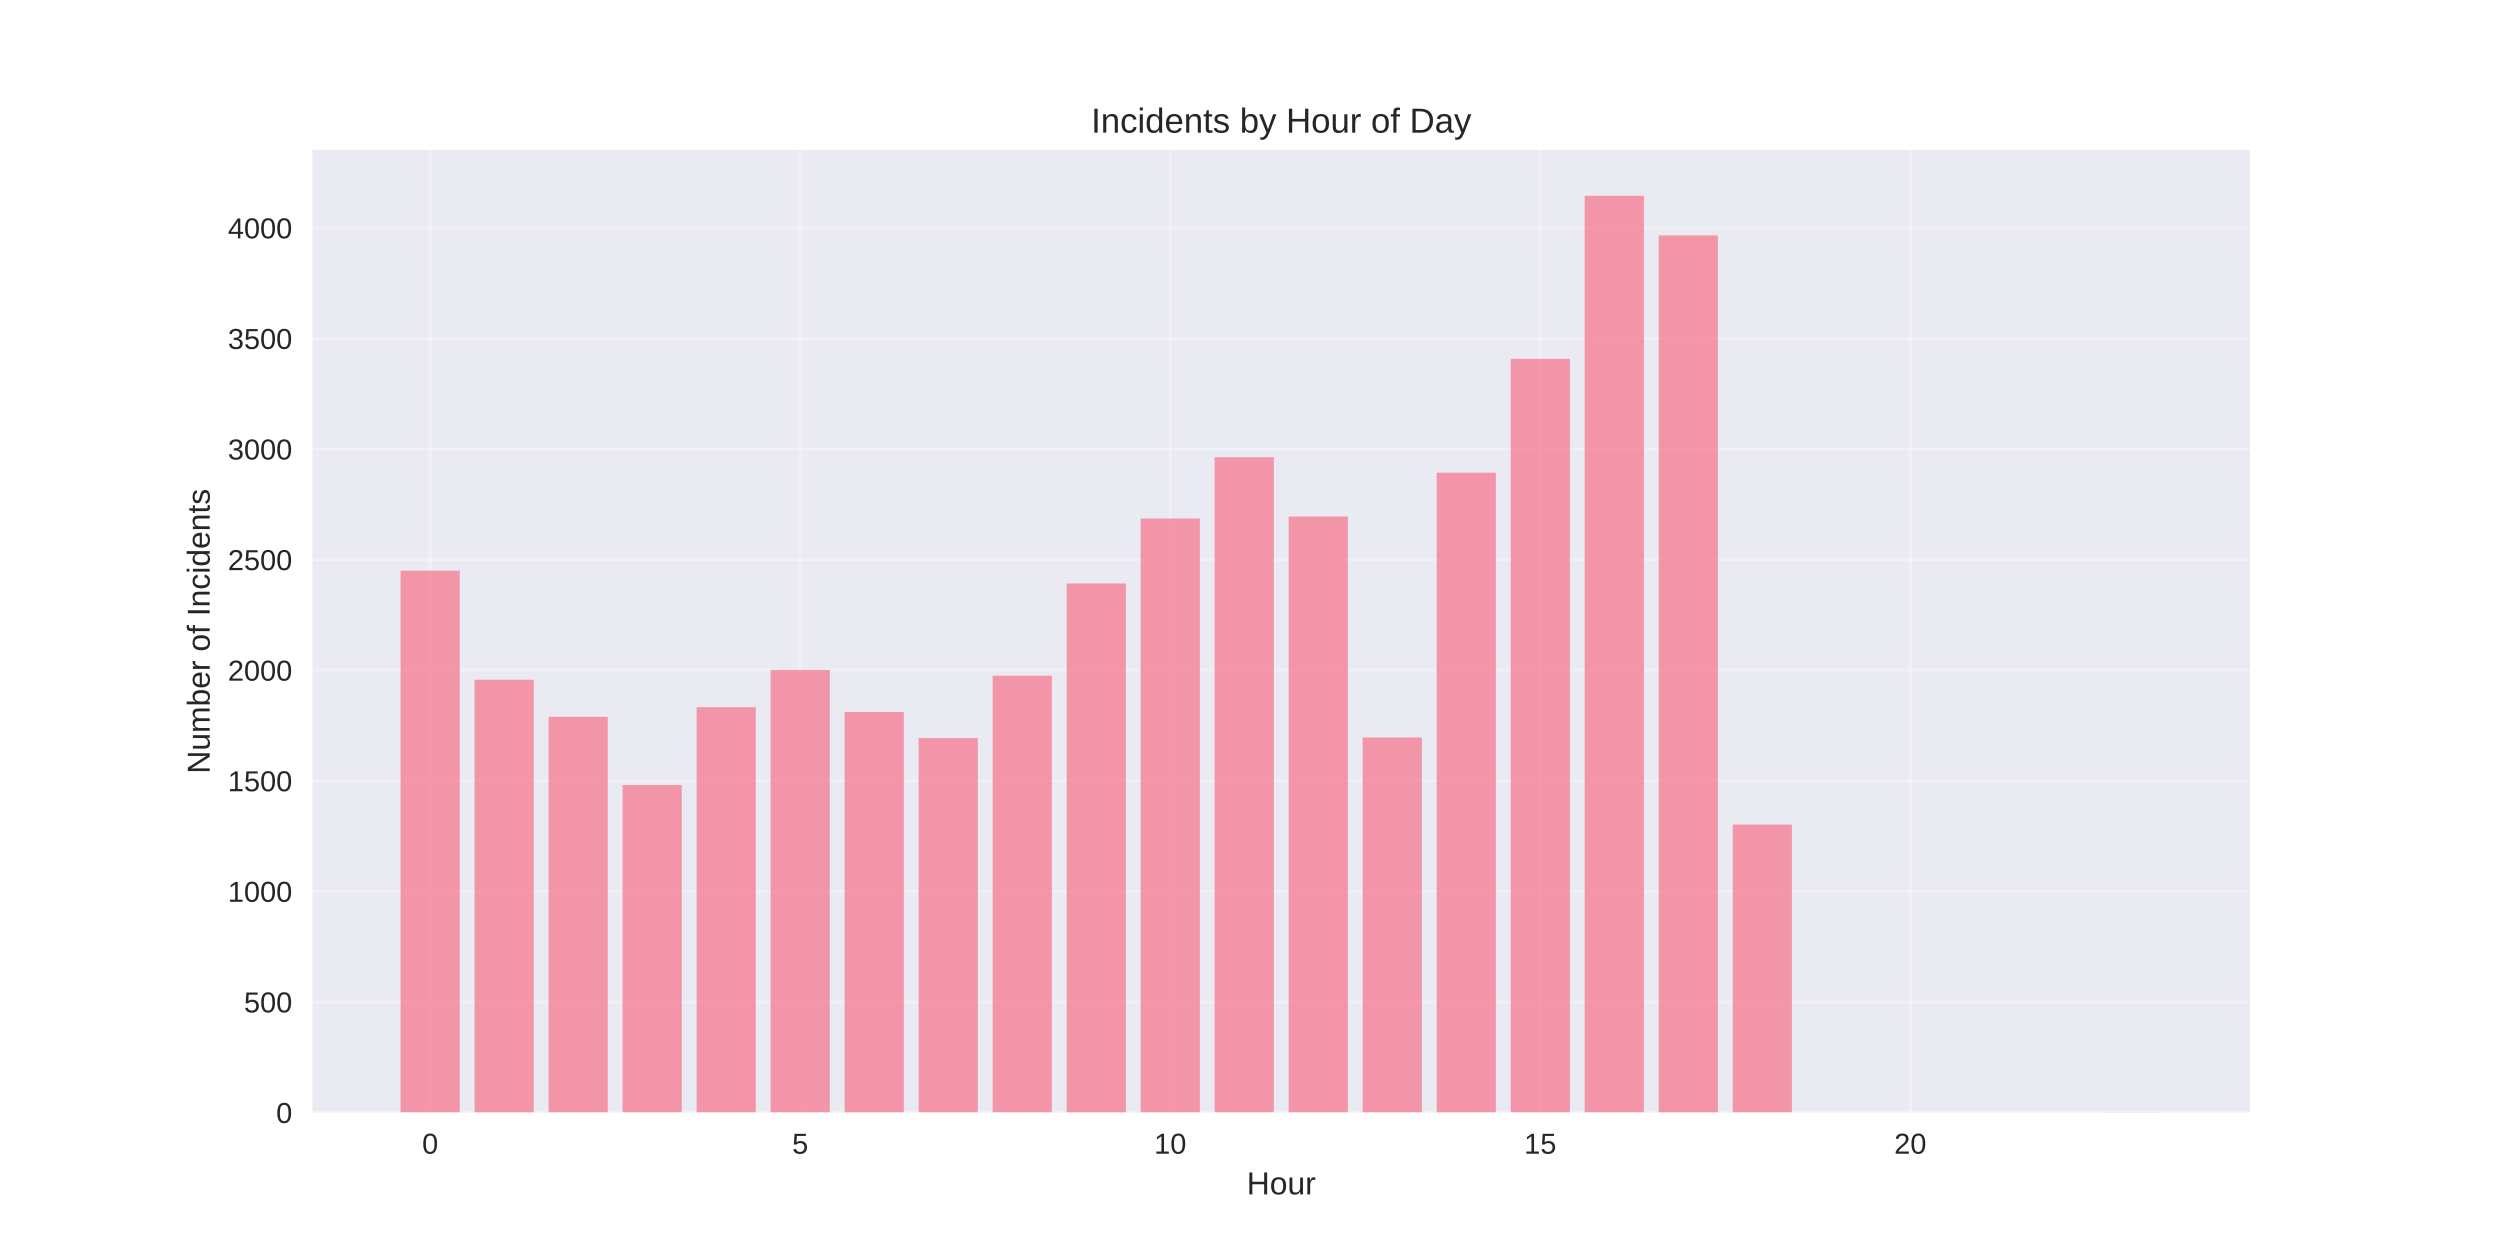
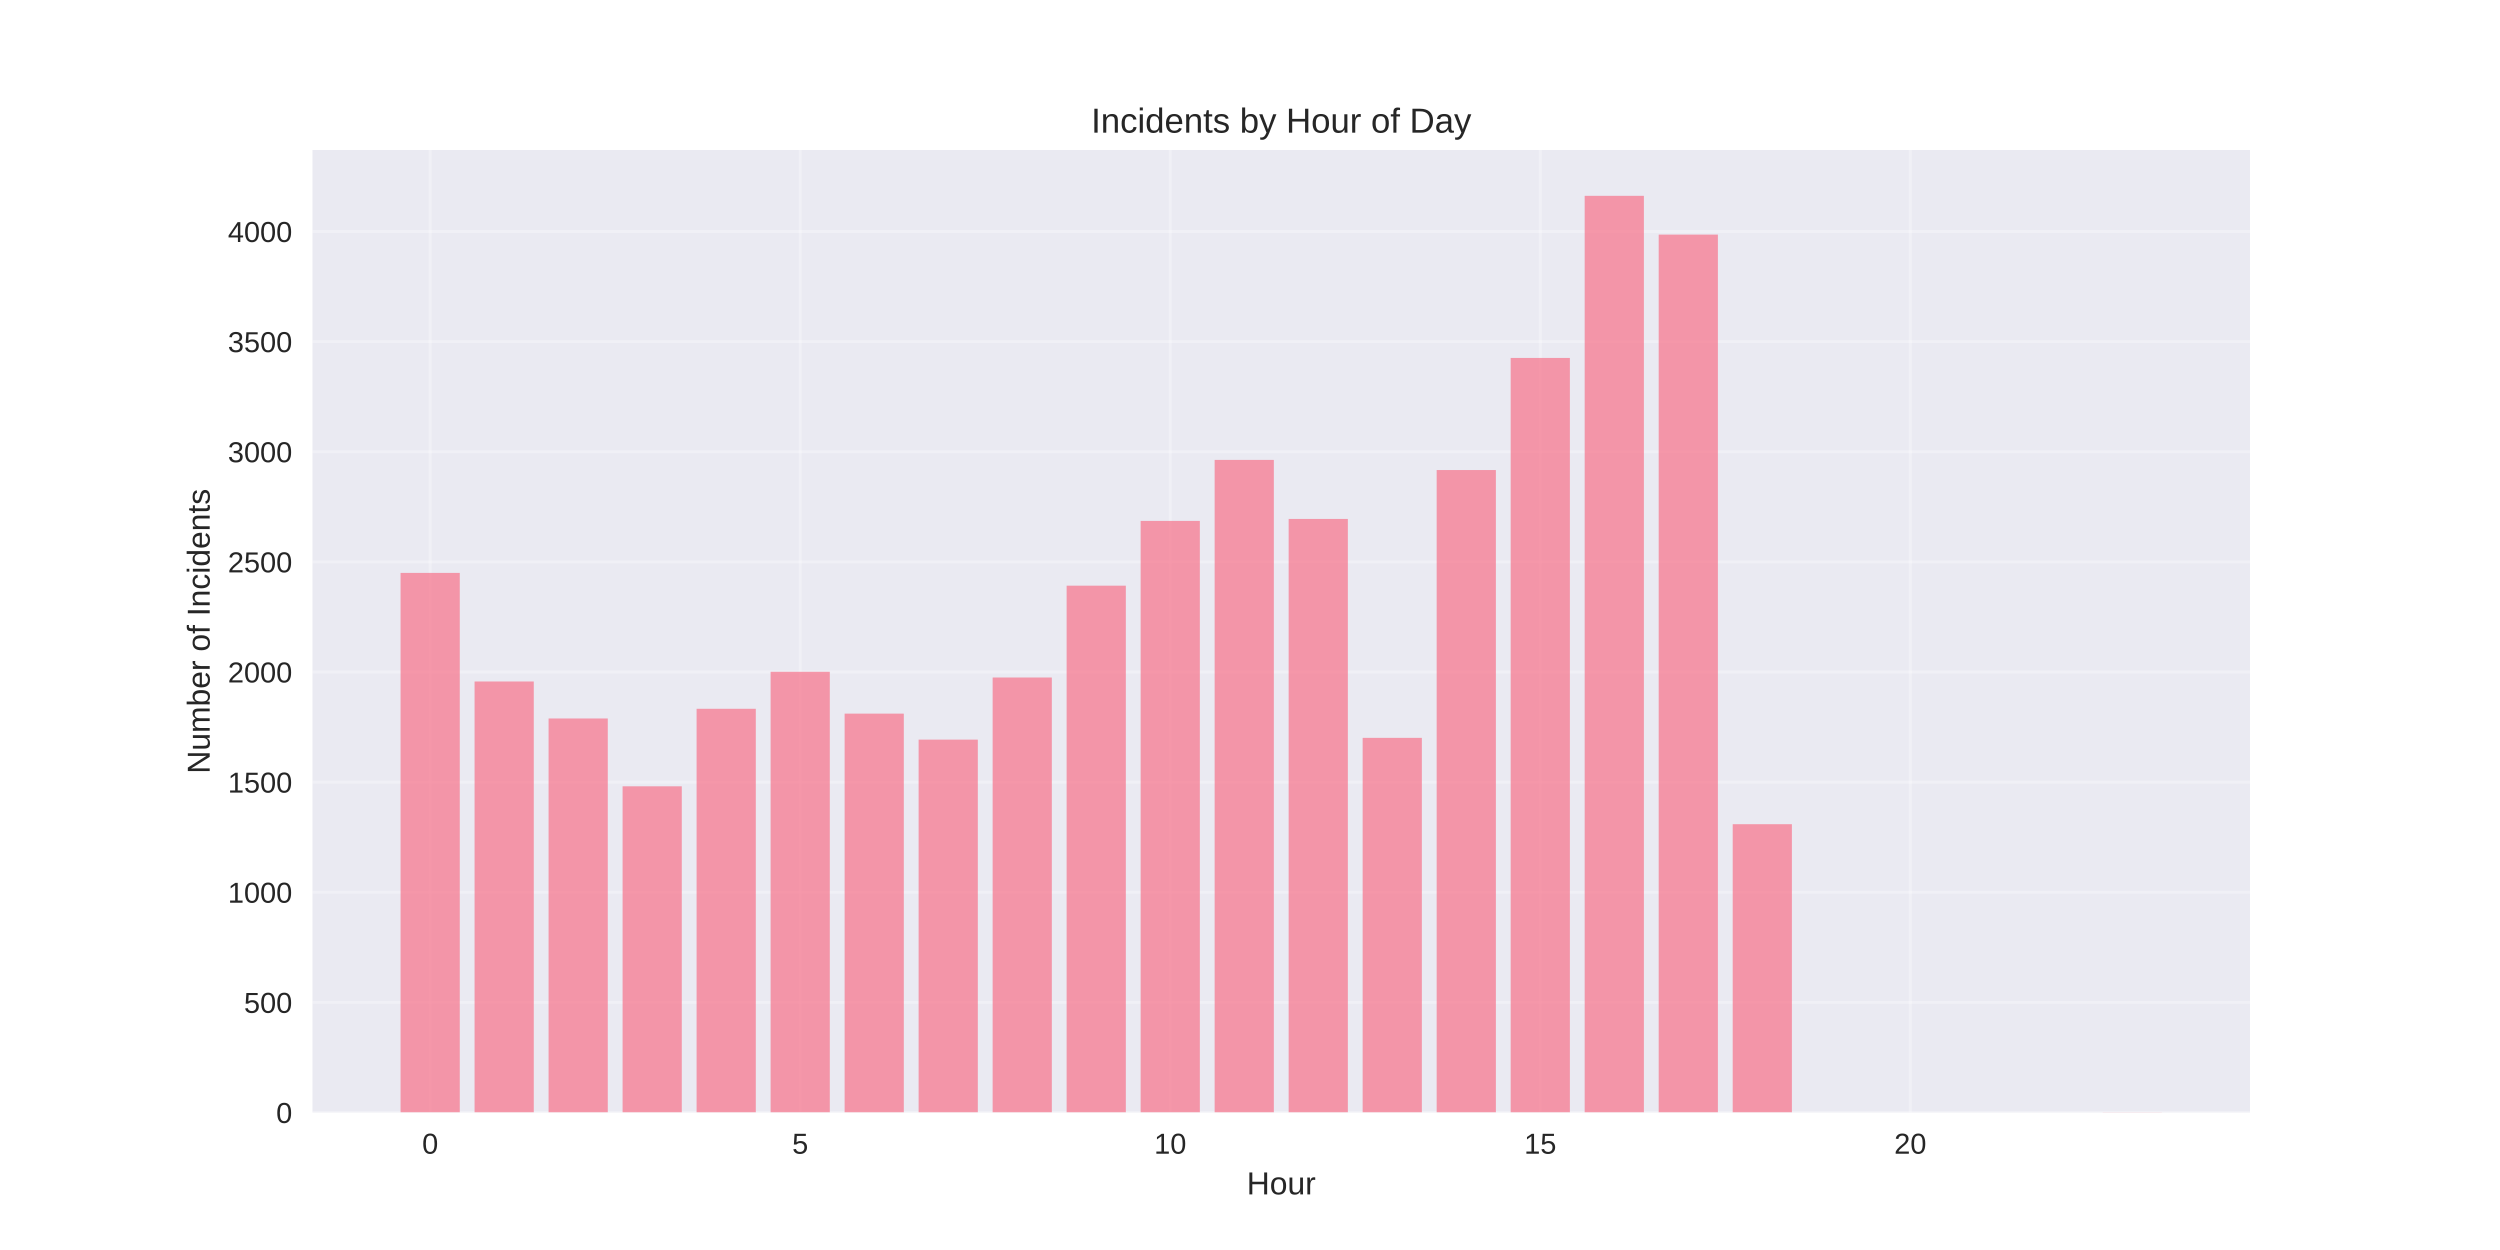
<svg xmlns="http://www.w3.org/2000/svg" width="864pt" height="432pt" viewBox="0 0 864 432" version="1.1">
  <defs>
    <style type="text/css">*{stroke-linejoin: round; stroke-linecap: butt}</style>
  </defs>
  <g id="figure_1">
    <g id="patch_1">
      <path d="M 0 432  L 864 432  L 864 0  L 0 0  z " style="fill: #ffffff" />
    </g>
    <g id="axes_1">
      <g id="patch_2">
        <path d="M 108 384.48  L 777.6 384.48  L 777.6 51.84  L 108 51.84  z " style="fill: #eaeaf2" />
      </g>
      <g id="matplotlib.axis_1">
        <g id="xtick_1">
          <g id="line2d_1">
-             <path d="M 148.667 384.48  L 148.667 51.84  " clip-path="url(#pc877b3a566)" style="fill: none; stroke: #ffffff; stroke-opacity: 0.3; stroke-linecap: round" />
+             <path d="M 148.667 384.48  L 148.667 51.84  " clip-path="url(#p36c22927cf)" style="fill: none; stroke: #ffffff; stroke-opacity: 0.3; stroke-linecap: round" />
          </g>
          <g id="line2d_2" />
          <g id="text_1">
            <text style="fill: #262626; font: 10px 'Arial', 'Liberation Sans', 'DejaVu Sans', 'Bitstream Vera Sans', sans-serif; text-anchor: middle" x="148.667" y="398.727" transform="rotate(-0 148.6671 398.7269)">0</text>
          </g>
        </g>
        <g id="xtick_2">
          <g id="line2d_3">
-             <path d="M 276.551 384.48  L 276.551 51.84  " clip-path="url(#pc877b3a566)" style="fill: none; stroke: #ffffff; stroke-opacity: 0.3; stroke-linecap: round" />
+             <path d="M 276.551 384.48  L 276.551 51.84  " clip-path="url(#p36c22927cf)" style="fill: none; stroke: #ffffff; stroke-opacity: 0.3; stroke-linecap: round" />
          </g>
          <g id="line2d_4" />
          <g id="text_2">
            <text style="fill: #262626; font: 10px 'Arial', 'Liberation Sans', 'DejaVu Sans', 'Bitstream Vera Sans', sans-serif; text-anchor: middle" x="276.551" y="398.727" transform="rotate(-0 276.551 398.7269)">5</text>
          </g>
        </g>
        <g id="xtick_3">
          <g id="line2d_5">
-             <path d="M 404.435 384.48  L 404.435 51.84  " clip-path="url(#pc877b3a566)" style="fill: none; stroke: #ffffff; stroke-opacity: 0.3; stroke-linecap: round" />
+             <path d="M 404.435 384.48  L 404.435 51.84  " clip-path="url(#p36c22927cf)" style="fill: none; stroke: #ffffff; stroke-opacity: 0.3; stroke-linecap: round" />
          </g>
          <g id="line2d_6" />
          <g id="text_3">
            <text style="fill: #262626; font: 10px 'Arial', 'Liberation Sans', 'DejaVu Sans', 'Bitstream Vera Sans', sans-serif; text-anchor: middle" x="404.435" y="398.727" transform="rotate(-0 404.4348 398.7269)">10</text>
          </g>
        </g>
        <g id="xtick_4">
          <g id="line2d_7">
-             <path d="M 532.319 384.48  L 532.319 51.84  " clip-path="url(#pc877b3a566)" style="fill: none; stroke: #ffffff; stroke-opacity: 0.3; stroke-linecap: round" />
+             <path d="M 532.319 384.48  L 532.319 51.84  " clip-path="url(#p36c22927cf)" style="fill: none; stroke: #ffffff; stroke-opacity: 0.3; stroke-linecap: round" />
          </g>
          <g id="line2d_8" />
          <g id="text_4">
            <text style="fill: #262626; font: 10px 'Arial', 'Liberation Sans', 'DejaVu Sans', 'Bitstream Vera Sans', sans-serif; text-anchor: middle" x="532.319" y="398.727" transform="rotate(-0 532.3187 398.7269)">15</text>
          </g>
        </g>
        <g id="xtick_5">
          <g id="line2d_9">
-             <path d="M 660.203 384.48  L 660.203 51.84  " clip-path="url(#pc877b3a566)" style="fill: none; stroke: #ffffff; stroke-opacity: 0.3; stroke-linecap: round" />
+             <path d="M 660.203 384.48  L 660.203 51.84  " clip-path="url(#p36c22927cf)" style="fill: none; stroke: #ffffff; stroke-opacity: 0.3; stroke-linecap: round" />
          </g>
          <g id="line2d_10" />
          <g id="text_5">
            <text style="fill: #262626; font: 10px 'Arial', 'Liberation Sans', 'DejaVu Sans', 'Bitstream Vera Sans', sans-serif; text-anchor: middle" x="660.203" y="398.727" transform="rotate(-0 660.2026 398.7269)">20</text>
          </g>
        </g>
        <g id="text_6">
          <text style="fill: #262626; font: 11px 'Arial', 'Liberation Sans', 'DejaVu Sans', 'Bitstream Vera Sans', sans-serif; text-anchor: middle" x="442.8" y="412.773" transform="rotate(-0 442.8 412.7734)">Hour</text>
        </g>
      </g>
      <g id="matplotlib.axis_2">
        <g id="ytick_1">
          <g id="line2d_11">
-             <path d="M 108 384.48  L 777.6 384.48  " clip-path="url(#pc877b3a566)" style="fill: none; stroke: #ffffff; stroke-opacity: 0.3; stroke-linecap: round" />
+             <path d="M 108 384.48  L 777.6 384.48  " clip-path="url(#p36c22927cf)" style="fill: none; stroke: #ffffff; stroke-opacity: 0.3; stroke-linecap: round" />
          </g>
          <g id="line2d_12" />
          <g id="text_7">
            <text style="fill: #262626; font: 10px 'Arial', 'Liberation Sans', 'DejaVu Sans', 'Bitstream Vera Sans', sans-serif; text-anchor: end" x="101" y="388.103" transform="rotate(-0 101 388.1034)">0</text>
          </g>
        </g>
        <g id="ytick_2">
          <g id="line2d_13">
-             <path d="M 108 346.265  L 777.6 346.265  " clip-path="url(#pc877b3a566)" style="fill: none; stroke: #ffffff; stroke-opacity: 0.3; stroke-linecap: round" />
+             <path d="M 108 346.421  L 777.6 346.421  " clip-path="url(#p36c22927cf)" style="fill: none; stroke: #ffffff; stroke-opacity: 0.3; stroke-linecap: round" />
          </g>
          <g id="line2d_14" />
          <g id="text_8">
-             <text style="fill: #262626; font: 10px 'Arial', 'Liberation Sans', 'DejaVu Sans', 'Bitstream Vera Sans', sans-serif; text-anchor: end" x="101" y="349.889" transform="rotate(-0 101 349.8887)">500</text>
+             <text style="fill: #262626; font: 10px 'Arial', 'Liberation Sans', 'DejaVu Sans', 'Bitstream Vera Sans', sans-serif; text-anchor: end" x="101" y="350.045" transform="rotate(-0 101 350.0448)">500</text>
          </g>
        </g>
        <g id="ytick_3">
          <g id="line2d_15">
-             <path d="M 108 308.051  L 777.6 308.051  " clip-path="url(#pc877b3a566)" style="fill: none; stroke: #ffffff; stroke-opacity: 0.3; stroke-linecap: round" />
+             <path d="M 108 308.363  L 777.6 308.363  " clip-path="url(#p36c22927cf)" style="fill: none; stroke: #ffffff; stroke-opacity: 0.3; stroke-linecap: round" />
          </g>
          <g id="line2d_16" />
          <g id="text_9">
-             <text style="fill: #262626; font: 10px 'Arial', 'Liberation Sans', 'DejaVu Sans', 'Bitstream Vera Sans', sans-serif; text-anchor: end" x="101" y="311.674" transform="rotate(-0 101 311.674)">1000</text>
+             <text style="fill: #262626; font: 10px 'Arial', 'Liberation Sans', 'DejaVu Sans', 'Bitstream Vera Sans', sans-serif; text-anchor: end" x="101" y="311.986" transform="rotate(-0 101 311.9862)">1000</text>
          </g>
        </g>
        <g id="ytick_4">
          <g id="line2d_17">
-             <path d="M 108 269.836  L 777.6 269.836  " clip-path="url(#pc877b3a566)" style="fill: none; stroke: #ffffff; stroke-opacity: 0.3; stroke-linecap: round" />
+             <path d="M 108 270.304  L 777.6 270.304  " clip-path="url(#p36c22927cf)" style="fill: none; stroke: #ffffff; stroke-opacity: 0.3; stroke-linecap: round" />
          </g>
          <g id="line2d_18" />
          <g id="text_10">
-             <text style="fill: #262626; font: 10px 'Arial', 'Liberation Sans', 'DejaVu Sans', 'Bitstream Vera Sans', sans-serif; text-anchor: end" x="101" y="273.459" transform="rotate(-0 101 273.4593)">1500</text>
+             <text style="fill: #262626; font: 10px 'Arial', 'Liberation Sans', 'DejaVu Sans', 'Bitstream Vera Sans', sans-serif; text-anchor: end" x="101" y="273.928" transform="rotate(-0 101 273.9276)">1500</text>
          </g>
        </g>
        <g id="ytick_5">
          <g id="line2d_19">
-             <path d="M 108 231.621  L 777.6 231.621  " clip-path="url(#pc877b3a566)" style="fill: none; stroke: #ffffff; stroke-opacity: 0.3; stroke-linecap: round" />
+             <path d="M 108 232.245  L 777.6 232.245  " clip-path="url(#p36c22927cf)" style="fill: none; stroke: #ffffff; stroke-opacity: 0.3; stroke-linecap: round" />
          </g>
          <g id="line2d_20" />
          <g id="text_11">
-             <text style="fill: #262626; font: 10px 'Arial', 'Liberation Sans', 'DejaVu Sans', 'Bitstream Vera Sans', sans-serif; text-anchor: end" x="101" y="235.245" transform="rotate(-0 101 235.2446)">2000</text>
+             <text style="fill: #262626; font: 10px 'Arial', 'Liberation Sans', 'DejaVu Sans', 'Bitstream Vera Sans', sans-serif; text-anchor: end" x="101" y="235.869" transform="rotate(-0 101 235.8689)">2000</text>
          </g>
        </g>
        <g id="ytick_6">
          <g id="line2d_21">
-             <path d="M 108 193.406  L 777.6 193.406  " clip-path="url(#pc877b3a566)" style="fill: none; stroke: #ffffff; stroke-opacity: 0.3; stroke-linecap: round" />
+             <path d="M 108 194.187  L 777.6 194.187  " clip-path="url(#p36c22927cf)" style="fill: none; stroke: #ffffff; stroke-opacity: 0.3; stroke-linecap: round" />
          </g>
          <g id="line2d_22" />
          <g id="text_12">
-             <text style="fill: #262626; font: 10px 'Arial', 'Liberation Sans', 'DejaVu Sans', 'Bitstream Vera Sans', sans-serif; text-anchor: end" x="101" y="197.03" transform="rotate(-0 101 197.0299)">2500</text>
+             <text style="fill: #262626; font: 10px 'Arial', 'Liberation Sans', 'DejaVu Sans', 'Bitstream Vera Sans', sans-serif; text-anchor: end" x="101" y="197.81" transform="rotate(-0 101 197.8103)">2500</text>
          </g>
        </g>
        <g id="ytick_7">
          <g id="line2d_23">
-             <path d="M 108 155.192  L 777.6 155.192  " clip-path="url(#pc877b3a566)" style="fill: none; stroke: #ffffff; stroke-opacity: 0.3; stroke-linecap: round" />
+             <path d="M 108 156.128  L 777.6 156.128  " clip-path="url(#p36c22927cf)" style="fill: none; stroke: #ffffff; stroke-opacity: 0.3; stroke-linecap: round" />
          </g>
          <g id="line2d_24" />
          <g id="text_13">
-             <text style="fill: #262626; font: 10px 'Arial', 'Liberation Sans', 'DejaVu Sans', 'Bitstream Vera Sans', sans-serif; text-anchor: end" x="101" y="158.815" transform="rotate(-0 101 158.8151)">3000</text>
+             <text style="fill: #262626; font: 10px 'Arial', 'Liberation Sans', 'DejaVu Sans', 'Bitstream Vera Sans', sans-serif; text-anchor: end" x="101" y="159.752" transform="rotate(-0 101 159.7517)">3000</text>
          </g>
        </g>
        <g id="ytick_8">
          <g id="line2d_25">
-             <path d="M 108 116.977  L 777.6 116.977  " clip-path="url(#pc877b3a566)" style="fill: none; stroke: #ffffff; stroke-opacity: 0.3; stroke-linecap: round" />
+             <path d="M 108 118.07  L 777.6 118.07  " clip-path="url(#p36c22927cf)" style="fill: none; stroke: #ffffff; stroke-opacity: 0.3; stroke-linecap: round" />
          </g>
          <g id="line2d_26" />
          <g id="text_14">
-             <text style="fill: #262626; font: 10px 'Arial', 'Liberation Sans', 'DejaVu Sans', 'Bitstream Vera Sans', sans-serif; text-anchor: end" x="101" y="120.6" transform="rotate(-0 101 120.6004)">3500</text>
+             <text style="fill: #262626; font: 10px 'Arial', 'Liberation Sans', 'DejaVu Sans', 'Bitstream Vera Sans', sans-serif; text-anchor: end" x="101" y="121.693" transform="rotate(-0 101 121.6931)">3500</text>
          </g>
        </g>
        <g id="ytick_9">
          <g id="line2d_27">
-             <path d="M 108 78.762  L 777.6 78.762  " clip-path="url(#pc877b3a566)" style="fill: none; stroke: #ffffff; stroke-opacity: 0.3; stroke-linecap: round" />
+             <path d="M 108 80.011  L 777.6 80.011  " clip-path="url(#p36c22927cf)" style="fill: none; stroke: #ffffff; stroke-opacity: 0.3; stroke-linecap: round" />
          </g>
          <g id="line2d_28" />
          <g id="text_15">
-             <text style="fill: #262626; font: 10px 'Arial', 'Liberation Sans', 'DejaVu Sans', 'Bitstream Vera Sans', sans-serif; text-anchor: end" x="101" y="82.386" transform="rotate(-0 101 82.38571)">4000</text>
+             <text style="fill: #262626; font: 10px 'Arial', 'Liberation Sans', 'DejaVu Sans', 'Bitstream Vera Sans', sans-serif; text-anchor: end" x="101" y="83.634" transform="rotate(-0 101 83.63443)">4000</text>
          </g>
        </g>
        <g id="text_16">
          <text style="fill: #262626; font: 11px 'Arial', 'Liberation Sans', 'DejaVu Sans', 'Bitstream Vera Sans', sans-serif; text-anchor: middle" x="72.474" y="218.16" transform="rotate(-90 72.47375 218.16)">Number of Incidents</text>
        </g>
      </g>
      <g id="patch_3">
-         <path d="M 138.436 384.48  L 158.898 384.48  L 158.898 197.228  L 138.436 197.228  z " clip-path="url(#pc877b3a566)" style="fill: #f77189; opacity: 0.7" />
+         <path d="M 138.436 384.48  L 158.898 384.48  L 158.898 197.993  L 138.436 197.993  z " clip-path="url(#p36c22927cf)" style="fill: #f77189; opacity: 0.7" />
      </g>
      <g id="patch_4">
-         <path d="M 164.013 384.48  L 184.475 384.48  L 184.475 234.908  L 164.013 234.908  z " clip-path="url(#pc877b3a566)" style="fill: #f77189; opacity: 0.7" />
+         <path d="M 164.013 384.48  L 184.475 384.48  L 184.475 235.519  L 164.013 235.519  z " clip-path="url(#p36c22927cf)" style="fill: #f77189; opacity: 0.7" />
      </g>
      <g id="patch_5">
-         <path d="M 189.59 384.48  L 210.051 384.48  L 210.051 247.748  L 189.59 247.748  z " clip-path="url(#pc877b3a566)" style="fill: #f77189; opacity: 0.7" />
+         <path d="M 189.59 384.48  L 210.051 384.48  L 210.051 248.306  L 189.59 248.306  z " clip-path="url(#p36c22927cf)" style="fill: #f77189; opacity: 0.7" />
      </g>
      <g id="patch_6">
-         <path d="M 215.167 384.48  L 235.628 384.48  L 235.628 271.288  L 215.167 271.288  z " clip-path="url(#pc877b3a566)" style="fill: #f77189; opacity: 0.7" />
+         <path d="M 215.167 384.48  L 235.628 384.48  L 235.628 271.75  L 215.167 271.75  z " clip-path="url(#p36c22927cf)" style="fill: #f77189; opacity: 0.7" />
      </g>
      <g id="patch_7">
-         <path d="M 240.743 384.48  L 261.205 384.48  L 261.205 244.385  L 240.743 244.385  z " clip-path="url(#pc877b3a566)" style="fill: #f77189; opacity: 0.7" />
+         <path d="M 240.743 384.48  L 261.205 384.48  L 261.205 244.957  L 240.743 244.957  z " clip-path="url(#p36c22927cf)" style="fill: #f77189; opacity: 0.7" />
      </g>
      <g id="patch_8">
-         <path d="M 266.32 384.48  L 286.782 384.48  L 286.782 231.545  L 266.32 231.545  z " clip-path="url(#pc877b3a566)" style="fill: #f77189; opacity: 0.7" />
+         <path d="M 266.32 384.48  L 286.782 384.48  L 286.782 232.169  L 266.32 232.169  z " clip-path="url(#p36c22927cf)" style="fill: #f77189; opacity: 0.7" />
      </g>
      <g id="patch_9">
-         <path d="M 291.897 384.48  L 312.358 384.48  L 312.358 246.066  L 291.897 246.066  z " clip-path="url(#pc877b3a566)" style="fill: #f77189; opacity: 0.7" />
+         <path d="M 291.897 384.48  L 312.358 384.48  L 312.358 246.632  L 291.897 246.632  z " clip-path="url(#p36c22927cf)" style="fill: #f77189; opacity: 0.7" />
      </g>
      <g id="patch_10">
-         <path d="M 317.474 384.48  L 337.935 384.48  L 337.935 255.085  L 317.474 255.085  z " clip-path="url(#pc877b3a566)" style="fill: #f77189; opacity: 0.7" />
+         <path d="M 317.474 384.48  L 337.935 384.48  L 337.935 255.613  L 317.474 255.613  z " clip-path="url(#p36c22927cf)" style="fill: #f77189; opacity: 0.7" />
      </g>
      <g id="patch_11">
-         <path d="M 343.051 384.48  L 363.512 384.48  L 363.512 233.532  L 343.051 233.532  z " clip-path="url(#pc877b3a566)" style="fill: #f77189; opacity: 0.7" />
+         <path d="M 343.051 384.48  L 363.512 384.48  L 363.512 234.148  L 343.051 234.148  z " clip-path="url(#p36c22927cf)" style="fill: #f77189; opacity: 0.7" />
      </g>
      <g id="patch_12">
-         <path d="M 368.627 384.48  L 389.089 384.48  L 389.089 201.661  L 368.627 201.661  z " clip-path="url(#pc877b3a566)" style="fill: #f77189; opacity: 0.7" />
+         <path d="M 368.627 384.48  L 389.089 384.48  L 389.089 202.408  L 368.627 202.408  z " clip-path="url(#p36c22927cf)" style="fill: #f77189; opacity: 0.7" />
      </g>
      <g id="patch_13">
-         <path d="M 394.204 384.48  L 414.666 384.48  L 414.666 179.191  L 394.204 179.191  z " clip-path="url(#pc877b3a566)" style="fill: #f77189; opacity: 0.7" />
+         <path d="M 394.204 384.48  L 414.666 384.48  L 414.666 180.029  L 394.204 180.029  z " clip-path="url(#p36c22927cf)" style="fill: #f77189; opacity: 0.7" />
      </g>
      <g id="patch_14">
-         <path d="M 419.781 384.48  L 440.242 384.48  L 440.242 158.02  L 419.781 158.02  z " clip-path="url(#pc877b3a566)" style="fill: #f77189; opacity: 0.7" />
+         <path d="M 419.781 384.48  L 440.242 384.48  L 440.242 158.945  L 419.781 158.945  z " clip-path="url(#p36c22927cf)" style="fill: #f77189; opacity: 0.7" />
      </g>
      <g id="patch_15">
-         <path d="M 445.358 384.48  L 465.819 384.48  L 465.819 178.503  L 445.358 178.503  z " clip-path="url(#pc877b3a566)" style="fill: #f77189; opacity: 0.7" />
+         <path d="M 445.358 384.48  L 465.819 384.48  L 465.819 179.344  L 445.358 179.344  z " clip-path="url(#p36c22927cf)" style="fill: #f77189; opacity: 0.7" />
      </g>
      <g id="patch_16">
-         <path d="M 470.934 384.48  L 491.396 384.48  L 491.396 254.856  L 470.934 254.856  z " clip-path="url(#pc877b3a566)" style="fill: #f77189; opacity: 0.7" />
+         <path d="M 470.934 384.48  L 491.396 384.48  L 491.396 255.005  L 470.934 255.005  z " clip-path="url(#p36c22927cf)" style="fill: #f77189; opacity: 0.7" />
      </g>
      <g id="patch_17">
-         <path d="M 496.511 384.48  L 516.973 384.48  L 516.973 163.37  L 496.511 163.37  z " clip-path="url(#pc877b3a566)" style="fill: #f77189; opacity: 0.7" />
+         <path d="M 496.511 384.48  L 516.973 384.48  L 516.973 162.446  L 496.511 162.446  z " clip-path="url(#p36c22927cf)" style="fill: #f77189; opacity: 0.7" />
      </g>
      <g id="patch_18">
-         <path d="M 522.088 384.48  L 542.549 384.48  L 542.549 124.008  L 522.088 124.008  z " clip-path="url(#pc877b3a566)" style="fill: #f77189; opacity: 0.7" />
+         <path d="M 522.088 384.48  L 542.549 384.48  L 542.549 123.702  L 522.088 123.702  z " clip-path="url(#p36c22927cf)" style="fill: #f77189; opacity: 0.7" />
      </g>
      <g id="patch_19">
-         <path d="M 547.665 384.48  L 568.126 384.48  L 568.126 67.68  L 547.665 67.68  z " clip-path="url(#pc877b3a566)" style="fill: #f77189; opacity: 0.7" />
+         <path d="M 547.665 384.48  L 568.126 384.48  L 568.126 67.68  L 547.665 67.68  z " clip-path="url(#p36c22927cf)" style="fill: #f77189; opacity: 0.7" />
      </g>
      <g id="patch_20">
-         <path d="M 573.242 384.48  L 593.703 384.48  L 593.703 81.361  L 573.242 81.361  z " clip-path="url(#pc877b3a566)" style="fill: #f77189; opacity: 0.7" />
+         <path d="M 573.242 384.48  L 593.703 384.48  L 593.703 81.077  L 573.242 81.077  z " clip-path="url(#p36c22927cf)" style="fill: #f77189; opacity: 0.7" />
      </g>
      <g id="patch_21">
-         <path d="M 598.818 384.48  L 619.28 384.48  L 619.28 284.969  L 598.818 284.969  z " clip-path="url(#pc877b3a566)" style="fill: #f77189; opacity: 0.7" />
+         <path d="M 598.818 384.48  L 619.28 384.48  L 619.28 284.843  L 598.818 284.843  z " clip-path="url(#p36c22927cf)" style="fill: #f77189; opacity: 0.7" />
      </g>
      <g id="patch_22">
-         <path d="M 726.702 384.48  L 747.164 384.48  L 747.164 384.404  L 726.702 384.404  z " clip-path="url(#pc877b3a566)" style="fill: #f77189; opacity: 0.7" />
+         <path d="M 726.702 384.48  L 747.164 384.48  L 747.164 384.404  L 726.702 384.404  z " clip-path="url(#p36c22927cf)" style="fill: #f77189; opacity: 0.7" />
      </g>
      <g id="patch_23">
        <path d="M 108 384.48  L 108 51.84  " style="fill: none" />
      </g>
      <g id="patch_24">
        <path d="M 777.6 384.48  L 777.6 51.84  " style="fill: none" />
      </g>
      <g id="patch_25">
        <path d="M 108 384.48  L 777.6 384.48  " style="fill: none" />
      </g>
      <g id="patch_26">
        <path d="M 108 51.84  L 777.6 51.84  " style="fill: none" />
      </g>
      <g id="text_17">
        <text style="fill: #262626; font: 12px 'Arial', 'Liberation Sans', 'DejaVu Sans', 'Bitstream Vera Sans', sans-serif; text-anchor: middle" x="442.8" y="45.84" transform="rotate(-0 442.8 45.84)">Incidents by Hour of Day</text>
      </g>
    </g>
  </g>
  <defs>
-     <clipPath id="pc877b3a566">
+     <clipPath id="p36c22927cf">
      <rect x="108" y="51.84" width="669.6" height="332.64" />
    </clipPath>
  </defs>
</svg>
